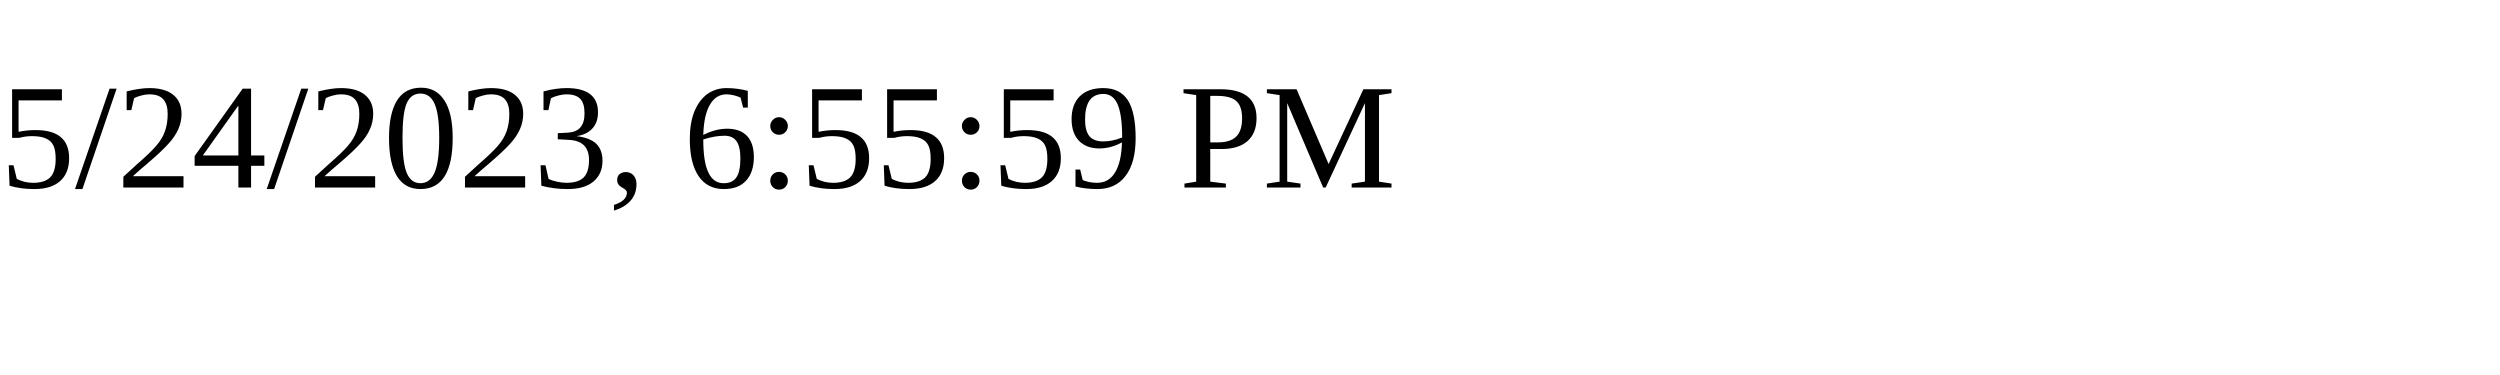
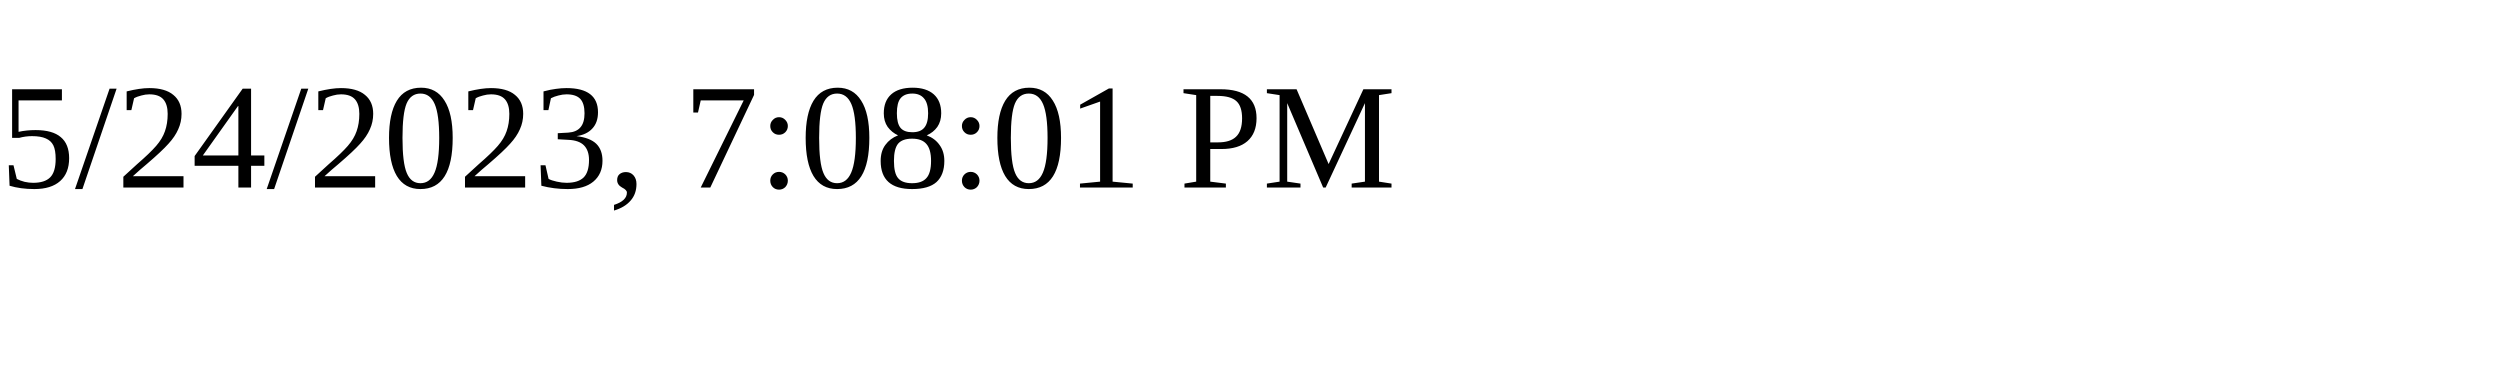
<svg xmlns="http://www.w3.org/2000/svg" height="30" width="200">
-   <text x="0" y="15">5/24/2023, 6:55:59 PM</text>
+   <text x="0" y="15">5/24/2023, 7:08:01 PM</text>
</svg>
